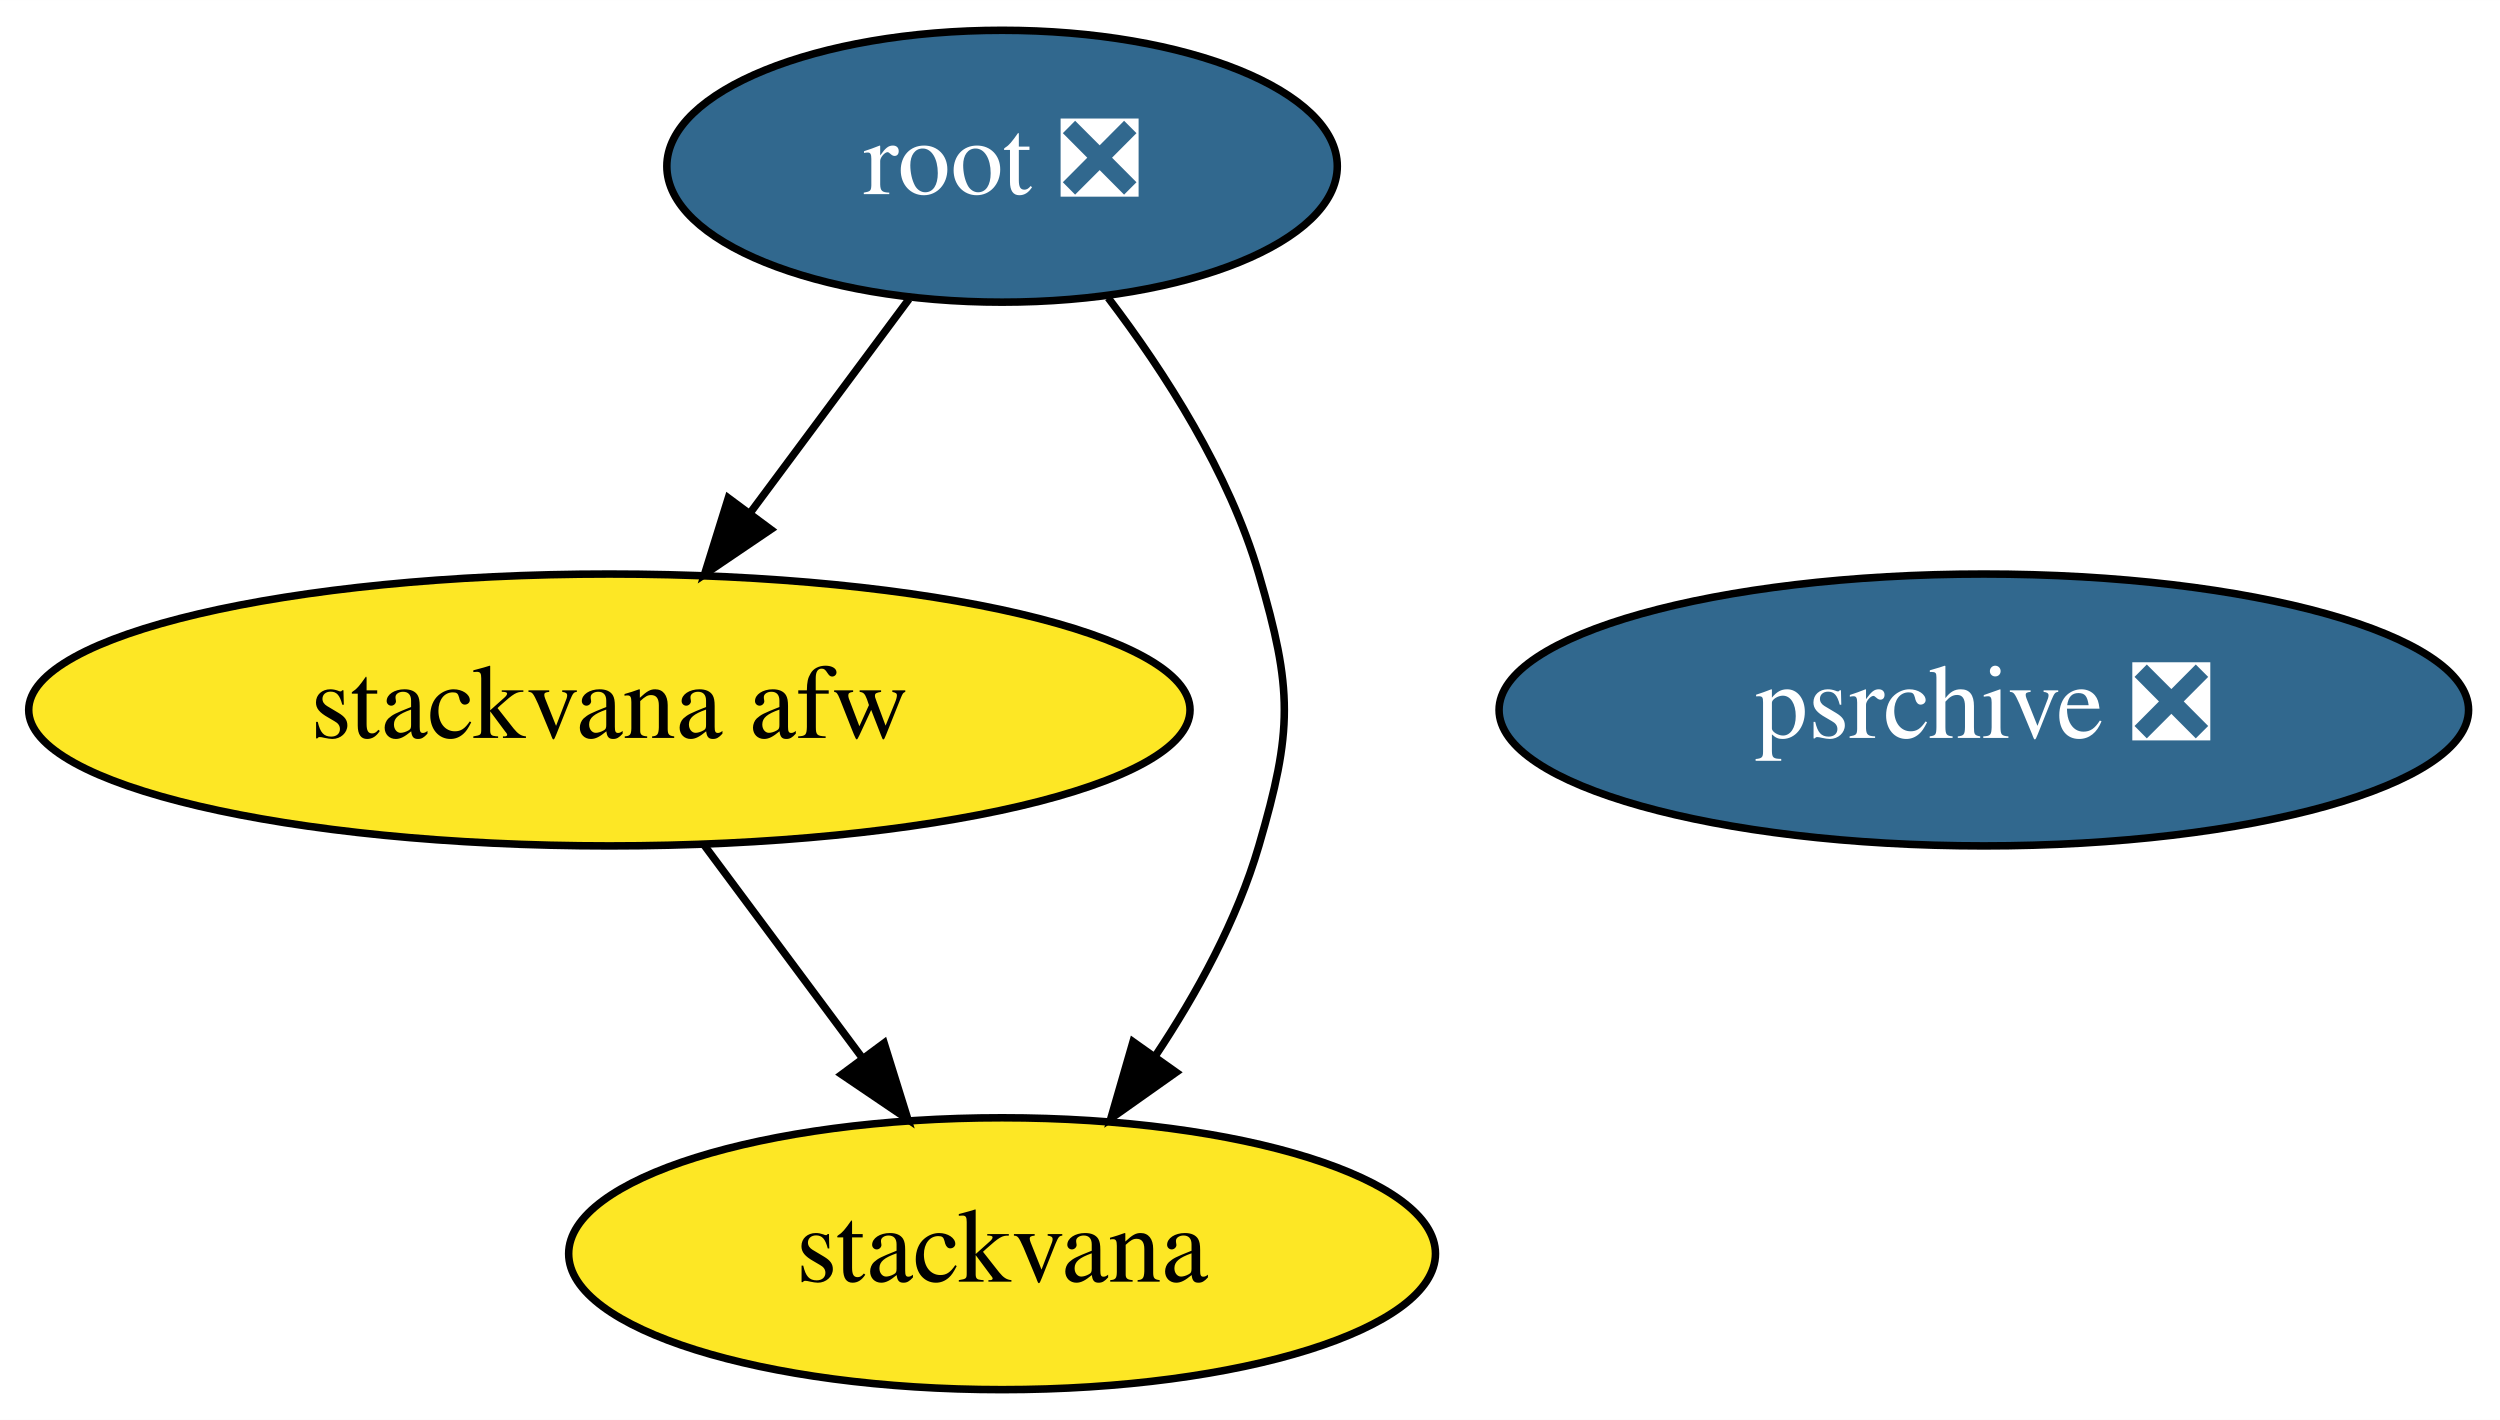
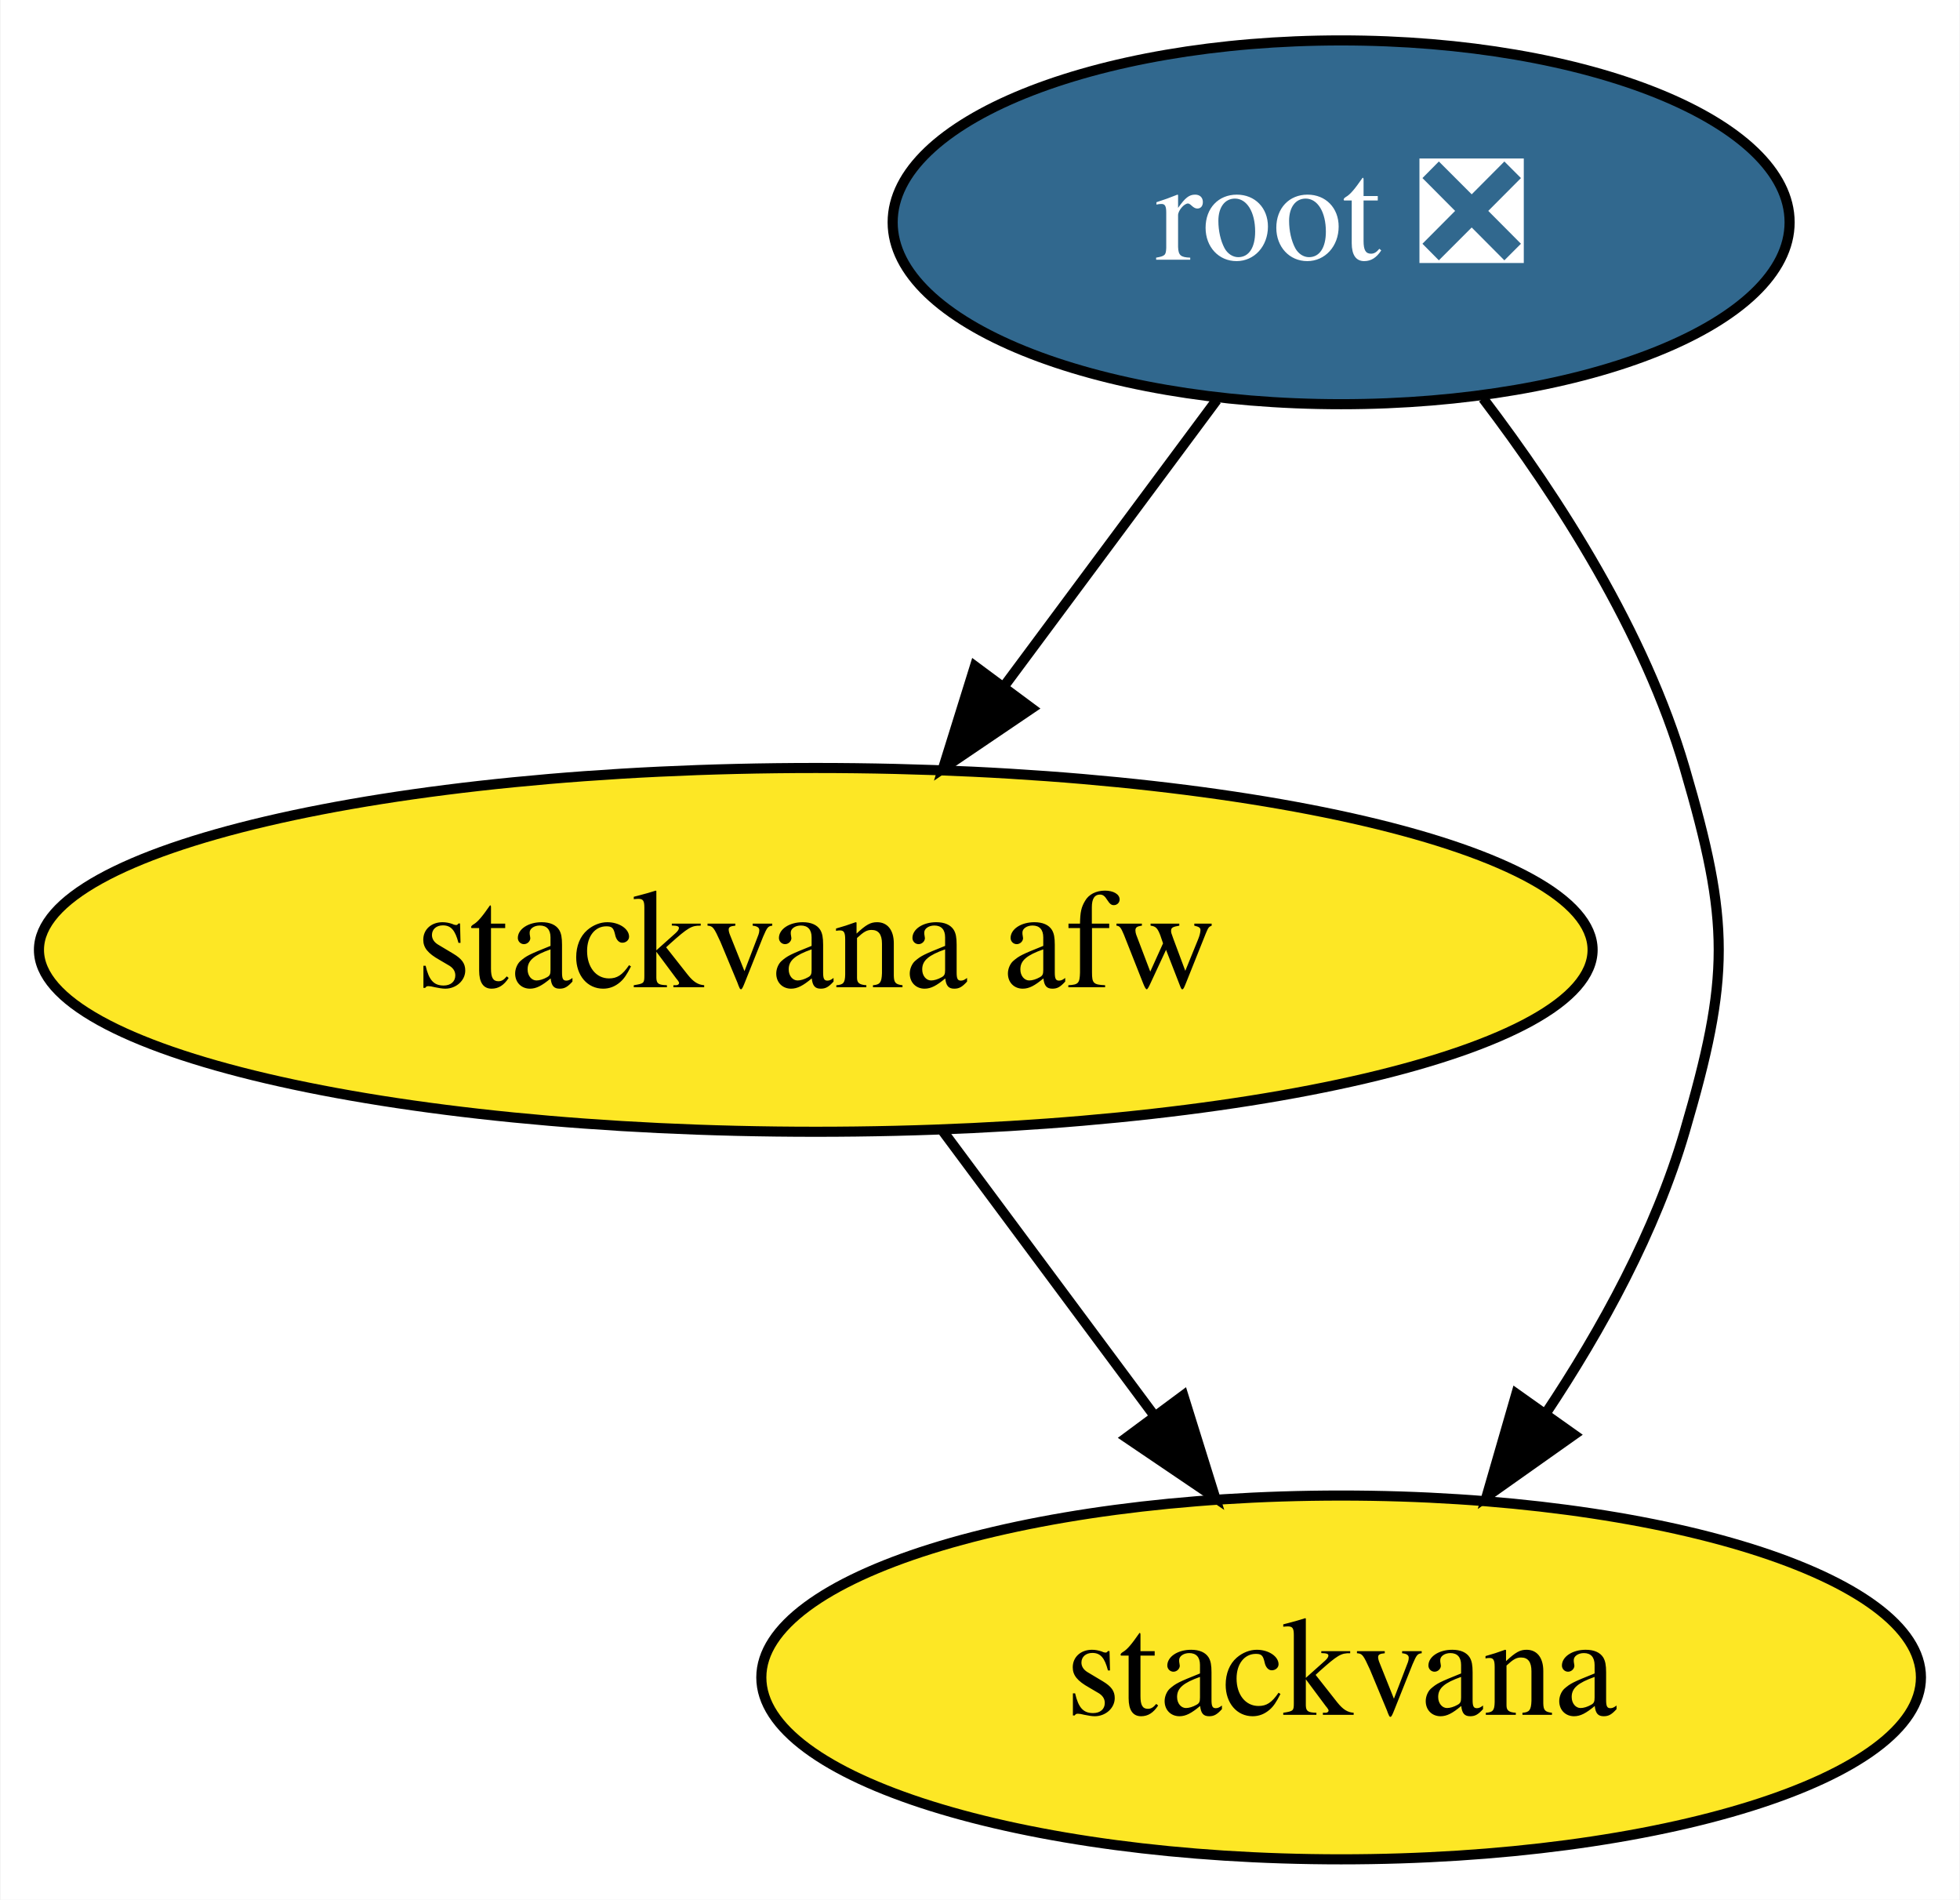
- <svg xmlns="http://www.w3.org/2000/svg" xmlns:xlink="http://www.w3.org/1999/xlink" width="331pt" height="188pt" viewBox="0.00 0.00 331.04 188.00">
+ <svg xmlns="http://www.w3.org/2000/svg" xmlns:xlink="http://www.w3.org/1999/xlink" width="194pt" height="188pt" viewBox="0.00 0.00 193.89 188.00">
  <g id="graph0" class="graph" transform="scale(1 1) rotate(0) translate(4 184)">
-     <polygon fill="white" stroke="transparent" points="-4,4 -4,-184 327.04,-184 327.04,4 -4,4" />
+     <polygon fill="white" stroke="transparent" points="-4,4 -4,-184 189.89,-184 189.89,4 -4,4" />
    <g id="node1" class="node">
      <g id="a_node1">
        <a xlink:href="https://github.com/conda-forge/root-feedstock/pull/147" xlink:title="root ❎">
          <ellipse fill="#31688e" stroke="black" cx="128.69" cy="-162" rx="44.39" ry="18" />
          <text text-anchor="middle" x="128.69" y="-158.3" font-family="Times,serif" font-size="14.00" fill="white">root ❎</text>
        </a>
      </g>
    </g>
-     <g id="node3" class="node">
-       <g id="a_node3">
+     <g id="node2" class="node">
+       <g id="a_node2">
        <a xlink:href="https://github.com/conda-forge/stackvana-afw-feedstock" xlink:title="stackvana afw">
          <ellipse fill="#fde725" stroke="black" cx="76.69" cy="-90" rx="76.89" ry="18" />
          <text text-anchor="middle" x="76.69" y="-86.3" font-family="Times,serif" font-size="14.00">stackvana afw</text>
        </a>
      </g>
    </g>
    <g id="edge2" class="edge">
      <path fill="none" stroke="black" d="M116.37,-144.41C110.12,-135.99 102.38,-125.58 95.41,-116.2" />
      <polygon fill="black" stroke="black" points="98.06,-113.9 89.29,-107.96 92.44,-118.07 98.06,-113.9" />
    </g>
-     <g id="node4" class="node">
-       <g id="a_node4">
+     <g id="node3" class="node">
+       <g id="a_node3">
        <a xlink:href="https://github.com/conda-forge/stackvana-feedstock" xlink:title="stackvana">
          <ellipse fill="#fde725" stroke="black" cx="128.69" cy="-18" rx="57.39" ry="18" />
          <text text-anchor="middle" x="128.69" y="-14.3" font-family="Times,serif" font-size="14.00">stackvana</text>
        </a>
      </g>
    </g>
    <g id="edge1" class="edge">
      <path fill="none" stroke="black" d="M142.74,-144.57C150.26,-134.68 158.76,-121.43 162.69,-108 167.19,-92.65 167.19,-87.35 162.69,-72 159.82,-62.19 154.51,-52.47 148.92,-44.09" />
      <polygon fill="black" stroke="black" points="151.74,-42.02 143.09,-35.9 146.03,-46.07 151.74,-42.02" />
    </g>
-     <g id="node2" class="node">
-       <g id="a_node2">
-         <a xlink:href="https://github.com/conda-forge/psrchive-feedstock/pull/16" xlink:title="psrchive ❎">
-           <ellipse fill="#31688e" stroke="black" cx="258.69" cy="-90" rx="64.19" ry="18" />
-           <text text-anchor="middle" x="258.69" y="-86.3" font-family="Times,serif" font-size="14.00" fill="white">psrchive ❎</text>
-         </a>
-       </g>
-     </g>
    <g id="edge3" class="edge">
      <path fill="none" stroke="black" d="M89.28,-72.05C95.54,-63.63 103.23,-53.28 110.15,-43.97" />
      <polygon fill="black" stroke="black" points="113.07,-45.9 116.22,-35.79 107.45,-41.73 113.07,-45.9" />
    </g>
  </g>
</svg>
